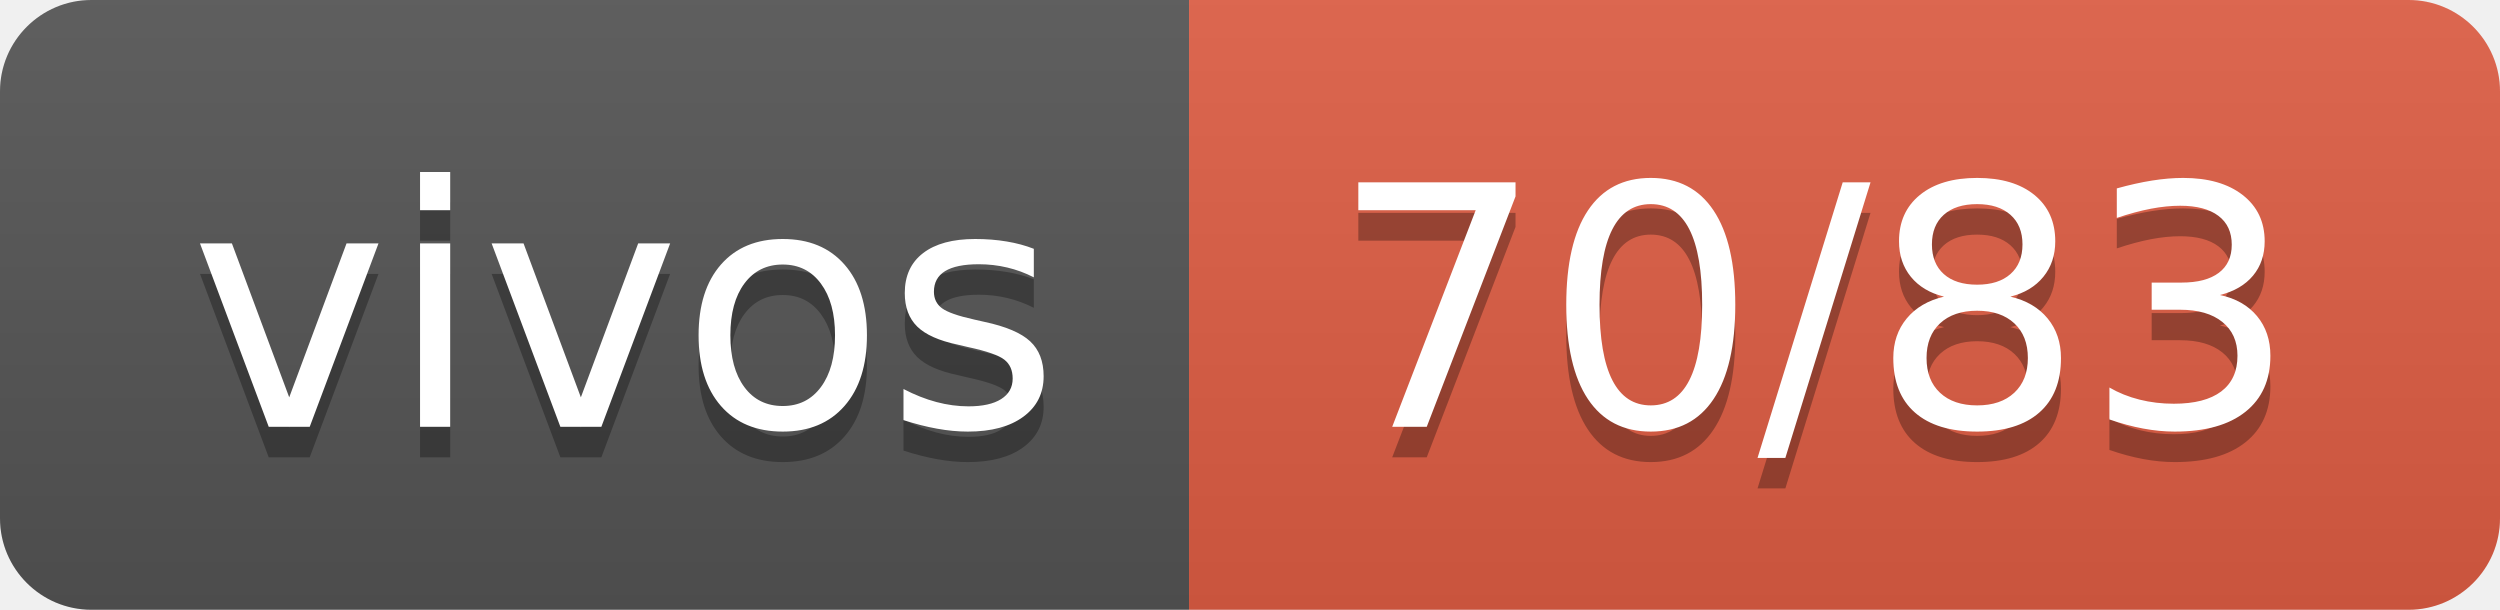
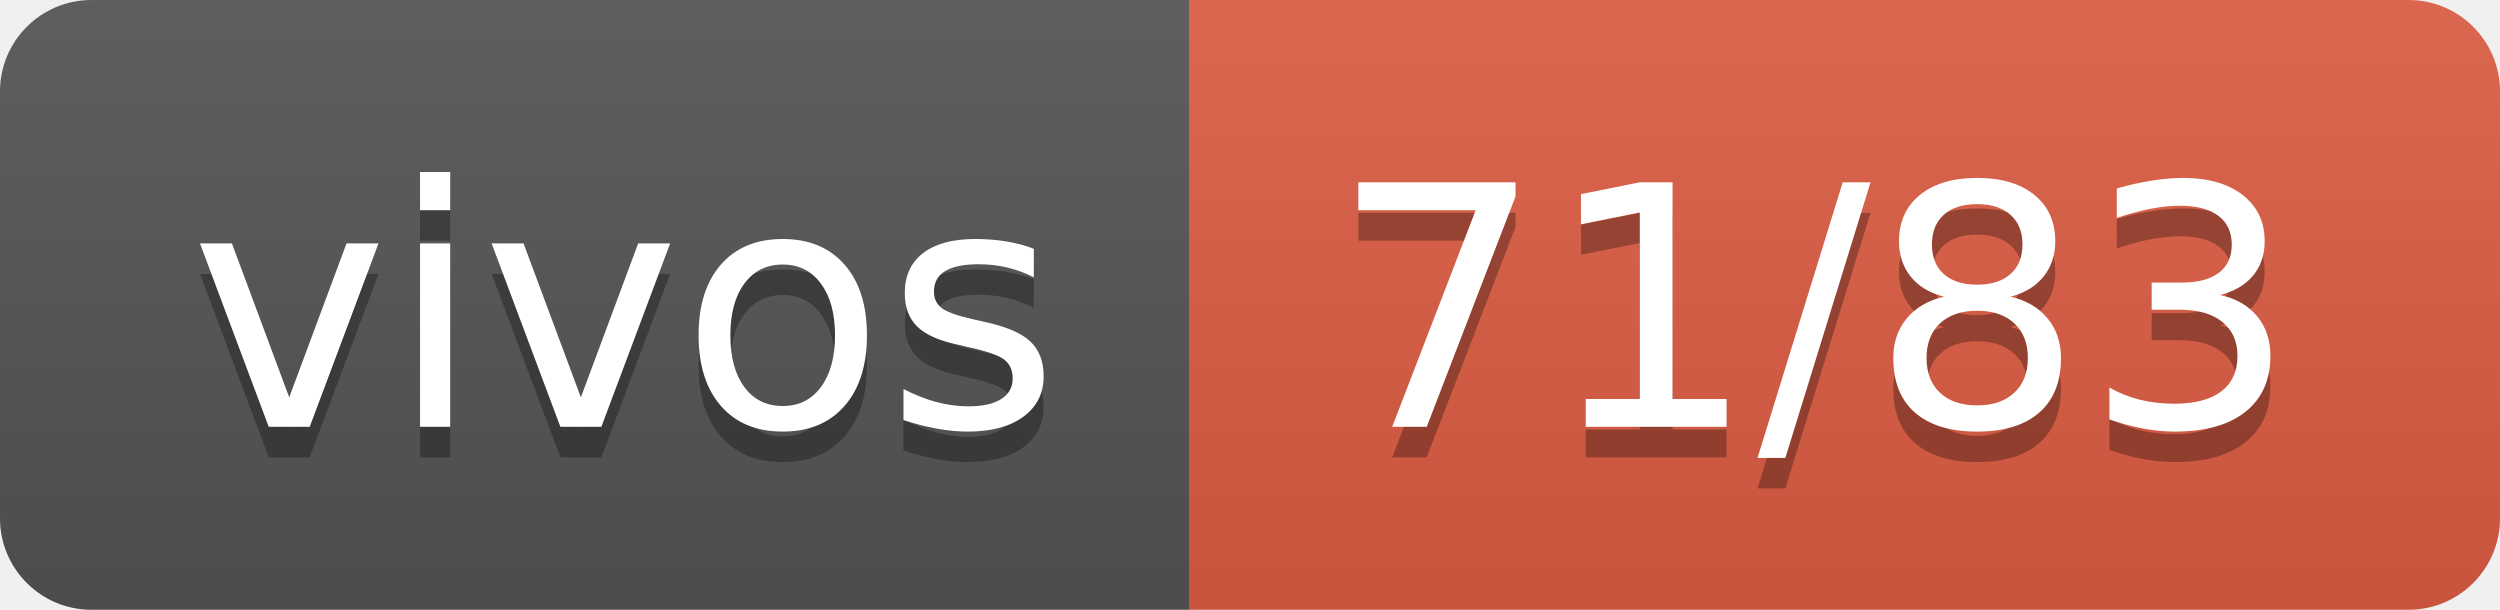
- <svg xmlns="http://www.w3.org/2000/svg" width="82" height="20" role="img" aria-label="vivos: 70/83">
+ <svg xmlns="http://www.w3.org/2000/svg" width="82" height="20" role="img" aria-label="vivos: 71/83">
  <linearGradient id="s" x2="0" y2="100%">
    <stop offset="0" stop-color="#bbb" stop-opacity=".1" />
    <stop offset="1" stop-opacity=".1" />
  </linearGradient>
  <clipPath id="r">
    <rect width="82" height="20" rx="3" fill="#fff" />
  </clipPath>
  <g clip-path="url(#r)">
    <rect width="39" height="20" fill="#555" />
    <rect x="39" width="43" height="20" fill="#e05d44" />
    <rect width="82" height="20" fill="url(#s)" />
  </g>
  <g fill="#fff" text-anchor="middle" font-family="Verdana,Geneva,DejaVu Sans,sans-serif" text-rendering="geometricPrecision" font-size="110">
    <text aria-hidden="true" x="205" y="150" fill="#010101" fill-opacity=".3" transform="scale(.1)" textLength="290">vivos</text>
    <text x="205" y="140" transform="scale(.1)" fill="#fff" textLength="290">vivos</text>
-     <text aria-hidden="true" x="595" y="150" fill="#010101" fill-opacity=".3" transform="scale(.1)" textLength="330">70/83</text>
-     <text x="595" y="140" transform="scale(.1)" fill="#fff" textLength="330">70/83</text>
+     <text aria-hidden="true" x="595" y="150" fill="#010101" fill-opacity=".3" transform="scale(.1)" textLength="330">71/83</text>
+     <text x="595" y="140" transform="scale(.1)" fill="#fff" textLength="330">71/83</text>
  </g>
</svg>
